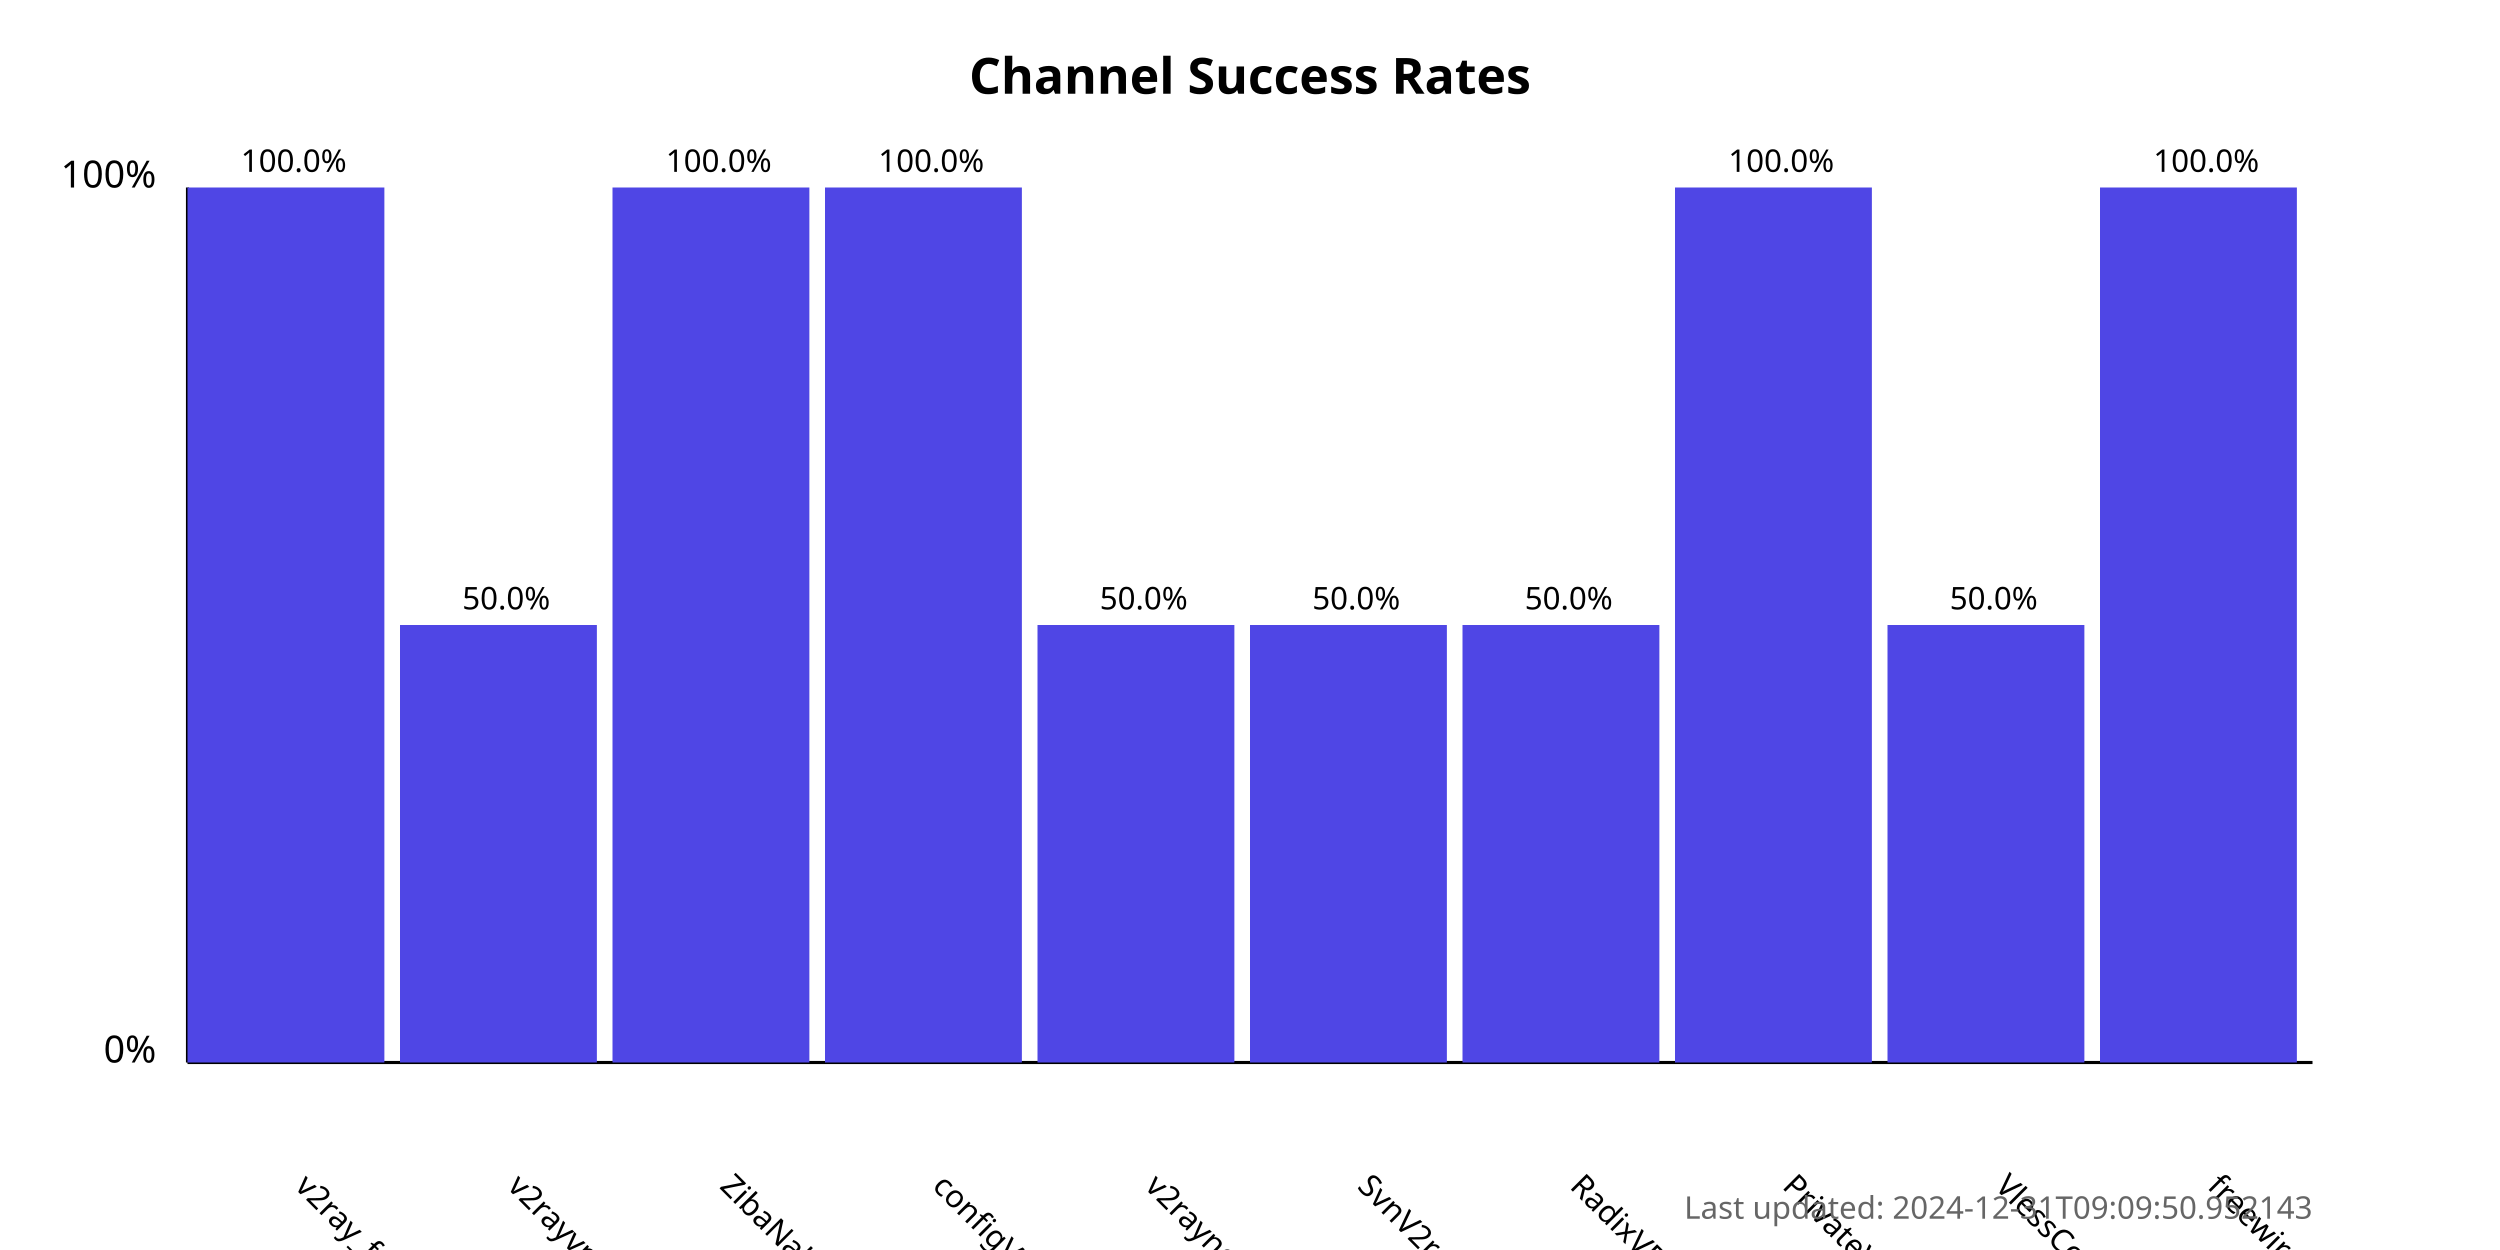
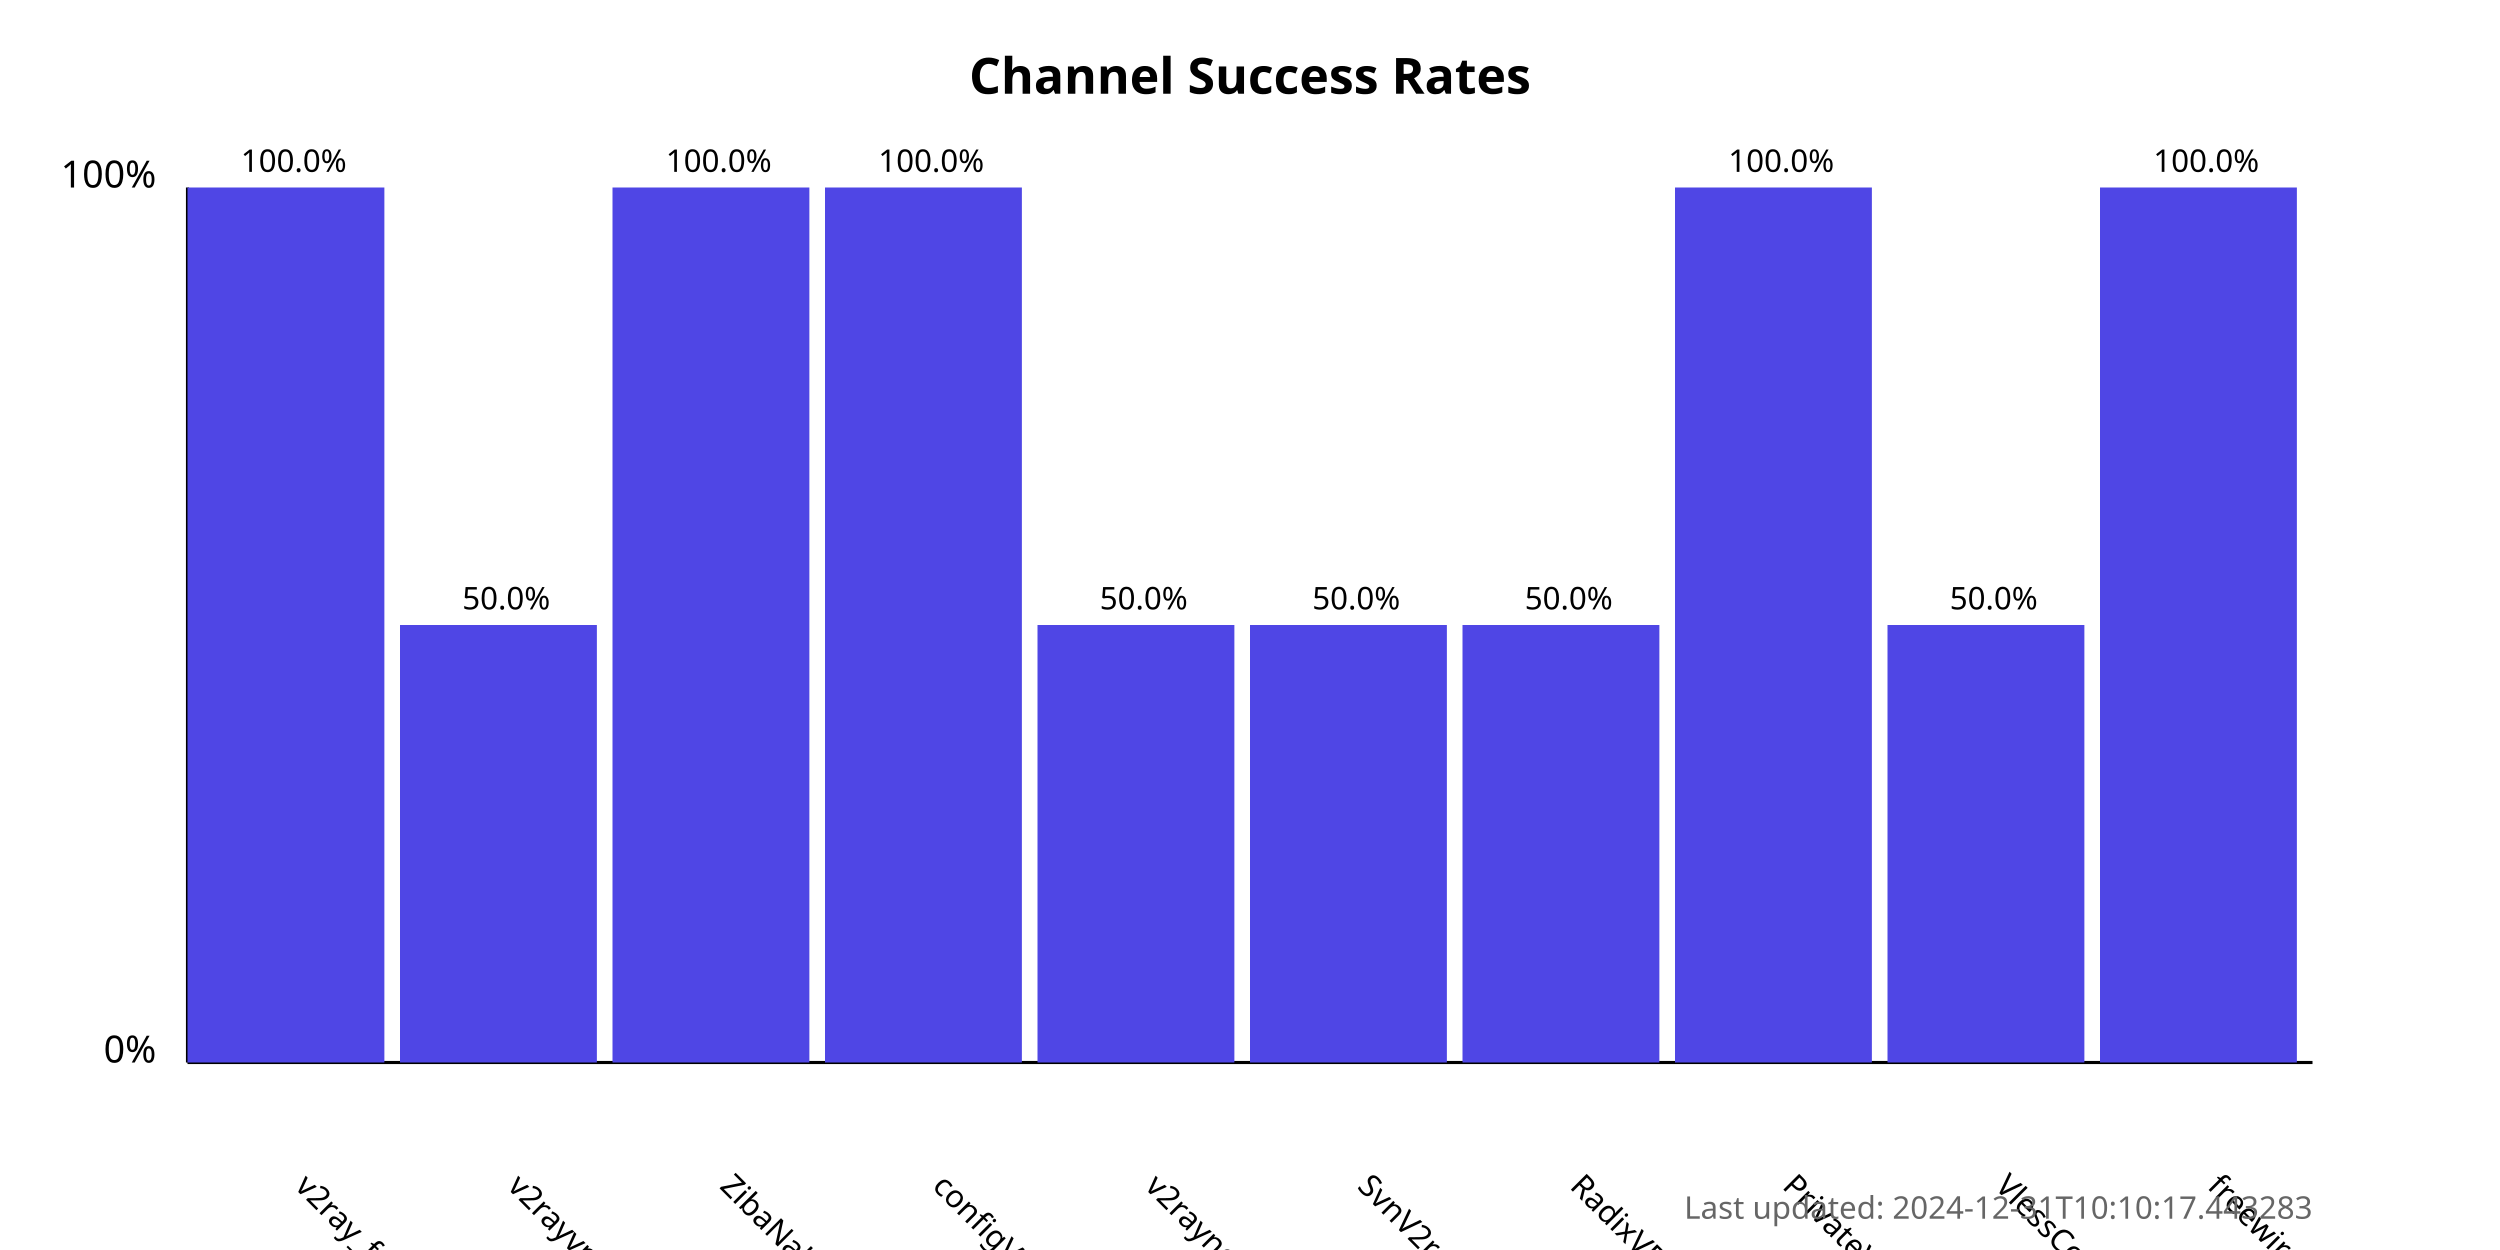
<svg xmlns="http://www.w3.org/2000/svg" width="800" height="400">
  <style>
            .chart-title { font: bold 16px sans-serif; }
            .axis-label { font: 12px sans-serif; }
            .tick-label { font: 10px sans-serif; }
            .bar { fill: #4f46e5; }
            .bar:hover { fill: #6366f1; }
            .timestamp { font: 10px sans-serif; fill: #666; }
        </style>
  <text x="400.0" y="30" text-anchor="middle" class="chart-title">
            Channel Success Rates
        </text>
  <line x1="60" y1="340" x2="60" y2="60" stroke="black" stroke-width="1" />
  <line x1="60" y1="340" x2="740" y2="340" stroke="black" stroke-width="1" />
  <text x="50" y="340" text-anchor="end" class="axis-label">0%</text>
  <text x="50" y="60" text-anchor="end" class="axis-label">100%</text>
  <g>
    <rect x="60" y="60.0" width="63.0" height="280.0" class="bar" />
    <text x="94.0" y="380" transform="rotate(45, 94.0, 380)" text-anchor="start" class="tick-label">
                v2ray_free_conf
            </text>
    <text x="94.0" y="55.0" text-anchor="middle" class="tick-label">
                100.0%
            </text>
  </g>
  <g>
    <rect x="128.0" y="200.0" width="63.0" height="140.0" class="bar" />
    <text x="162.0" y="380" transform="rotate(45, 162.0, 380)" text-anchor="start" class="tick-label">
                v2rayvpno
            </text>
    <text x="162.0" y="195.0" text-anchor="middle" class="tick-label">
                50.0%
            </text>
  </g>
  <g>
    <rect x="196.0" y="60.0" width="63.0" height="280.0" class="bar" />
    <text x="230.0" y="380" transform="rotate(45, 230.0, 380)" text-anchor="start" class="tick-label">
                ZibaNabz
            </text>
    <text x="230.0" y="55.0" text-anchor="middle" class="tick-label">
                100.0%
            </text>
  </g>
  <g>
    <rect x="264.0" y="60.0" width="63.0" height="280.0" class="bar" />
    <text x="298.0" y="380" transform="rotate(45, 298.0, 380)" text-anchor="start" class="tick-label">
                configV2rayForFree
            </text>
    <text x="298.0" y="55.0" text-anchor="middle" class="tick-label">
                100.0%
            </text>
  </g>
  <g>
    <rect x="332.0" y="200.0" width="63.0" height="140.0" class="bar" />
    <text x="366.0" y="380" transform="rotate(45, 366.0, 380)" text-anchor="start" class="tick-label">
                v2rayngvpn
            </text>
    <text x="366.0" y="195.0" text-anchor="middle" class="tick-label">
                50.0%
            </text>
  </g>
  <g>
    <rect x="400.0" y="200.0" width="63.0" height="140.0" class="bar" />
    <text x="434.0" y="380" transform="rotate(45, 434.0, 380)" text-anchor="start" class="tick-label">
                SvnV2ray
            </text>
    <text x="434.0" y="195.0" text-anchor="middle" class="tick-label">
                50.0%
            </text>
  </g>
  <g>
    <rect x="468.0" y="200.0" width="63.0" height="140.0" class="bar" />
    <text x="502.0" y="380" transform="rotate(45, 502.0, 380)" text-anchor="start" class="tick-label">
                RadixVPN
            </text>
    <text x="502.0" y="195.0" text-anchor="middle" class="tick-label">
                50.0%
            </text>
  </g>
  <g>
    <rect x="536.0" y="60.0" width="63.0" height="280.0" class="bar" />
    <text x="570.0" y="380" transform="rotate(45, 570.0, 380)" text-anchor="start" class="tick-label">
                PrivateVPNs
            </text>
    <text x="570.0" y="55.0" text-anchor="middle" class="tick-label">
                100.0%
            </text>
  </g>
  <g>
    <rect x="604.0" y="200.0" width="63.0" height="140.0" class="bar" />
    <text x="638.0" y="380" transform="rotate(45, 638.0, 380)" text-anchor="start" class="tick-label">
                VlessConfig
            </text>
    <text x="638.0" y="195.0" text-anchor="middle" class="tick-label">
                50.0%
            </text>
  </g>
  <g>
    <rect x="672.0" y="60.0" width="63.0" height="280.0" class="bar" />
    <text x="706.0" y="380" transform="rotate(45, 706.0, 380)" text-anchor="start" class="tick-label">
                freewireguard
            </text>
    <text x="706.0" y="55.0" text-anchor="middle" class="tick-label">
                100.0%
            </text>
  </g>
  <text x="740" y="390" text-anchor="end" class="timestamp">
-             Last updated: 2024-12-31T09:09:50.952143
+             Last updated: 2024-12-31T10:10:17.443283
        </text>
</svg>
